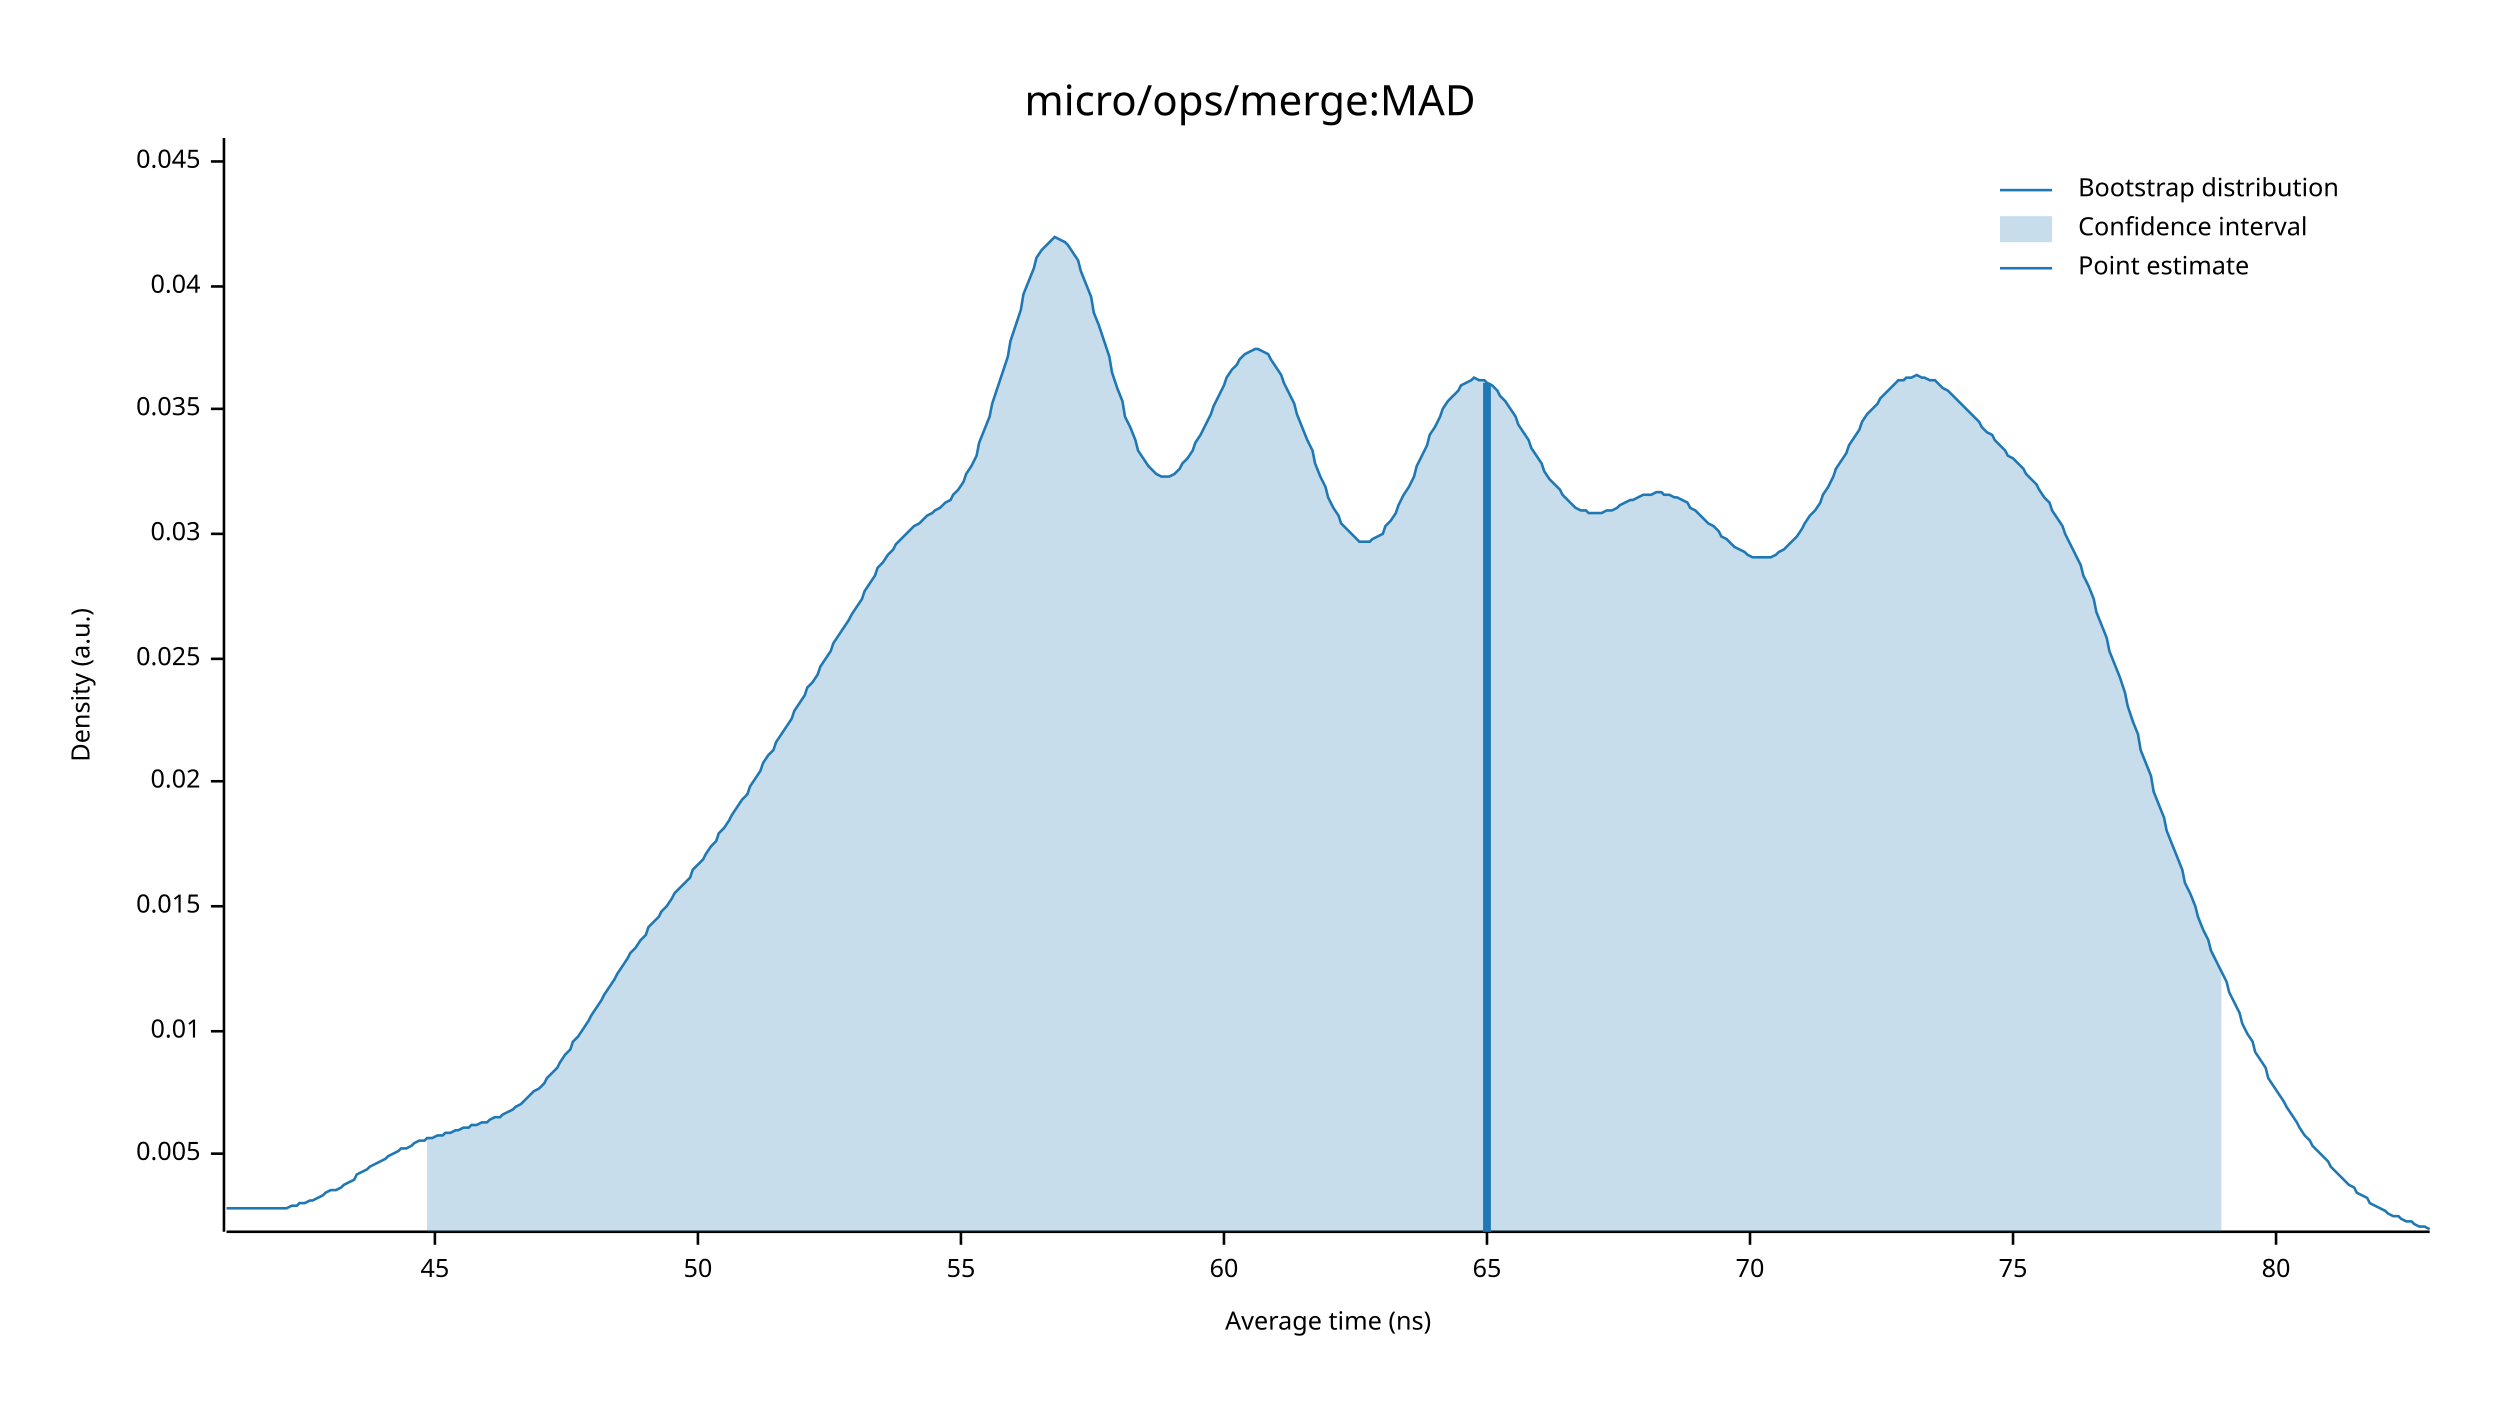
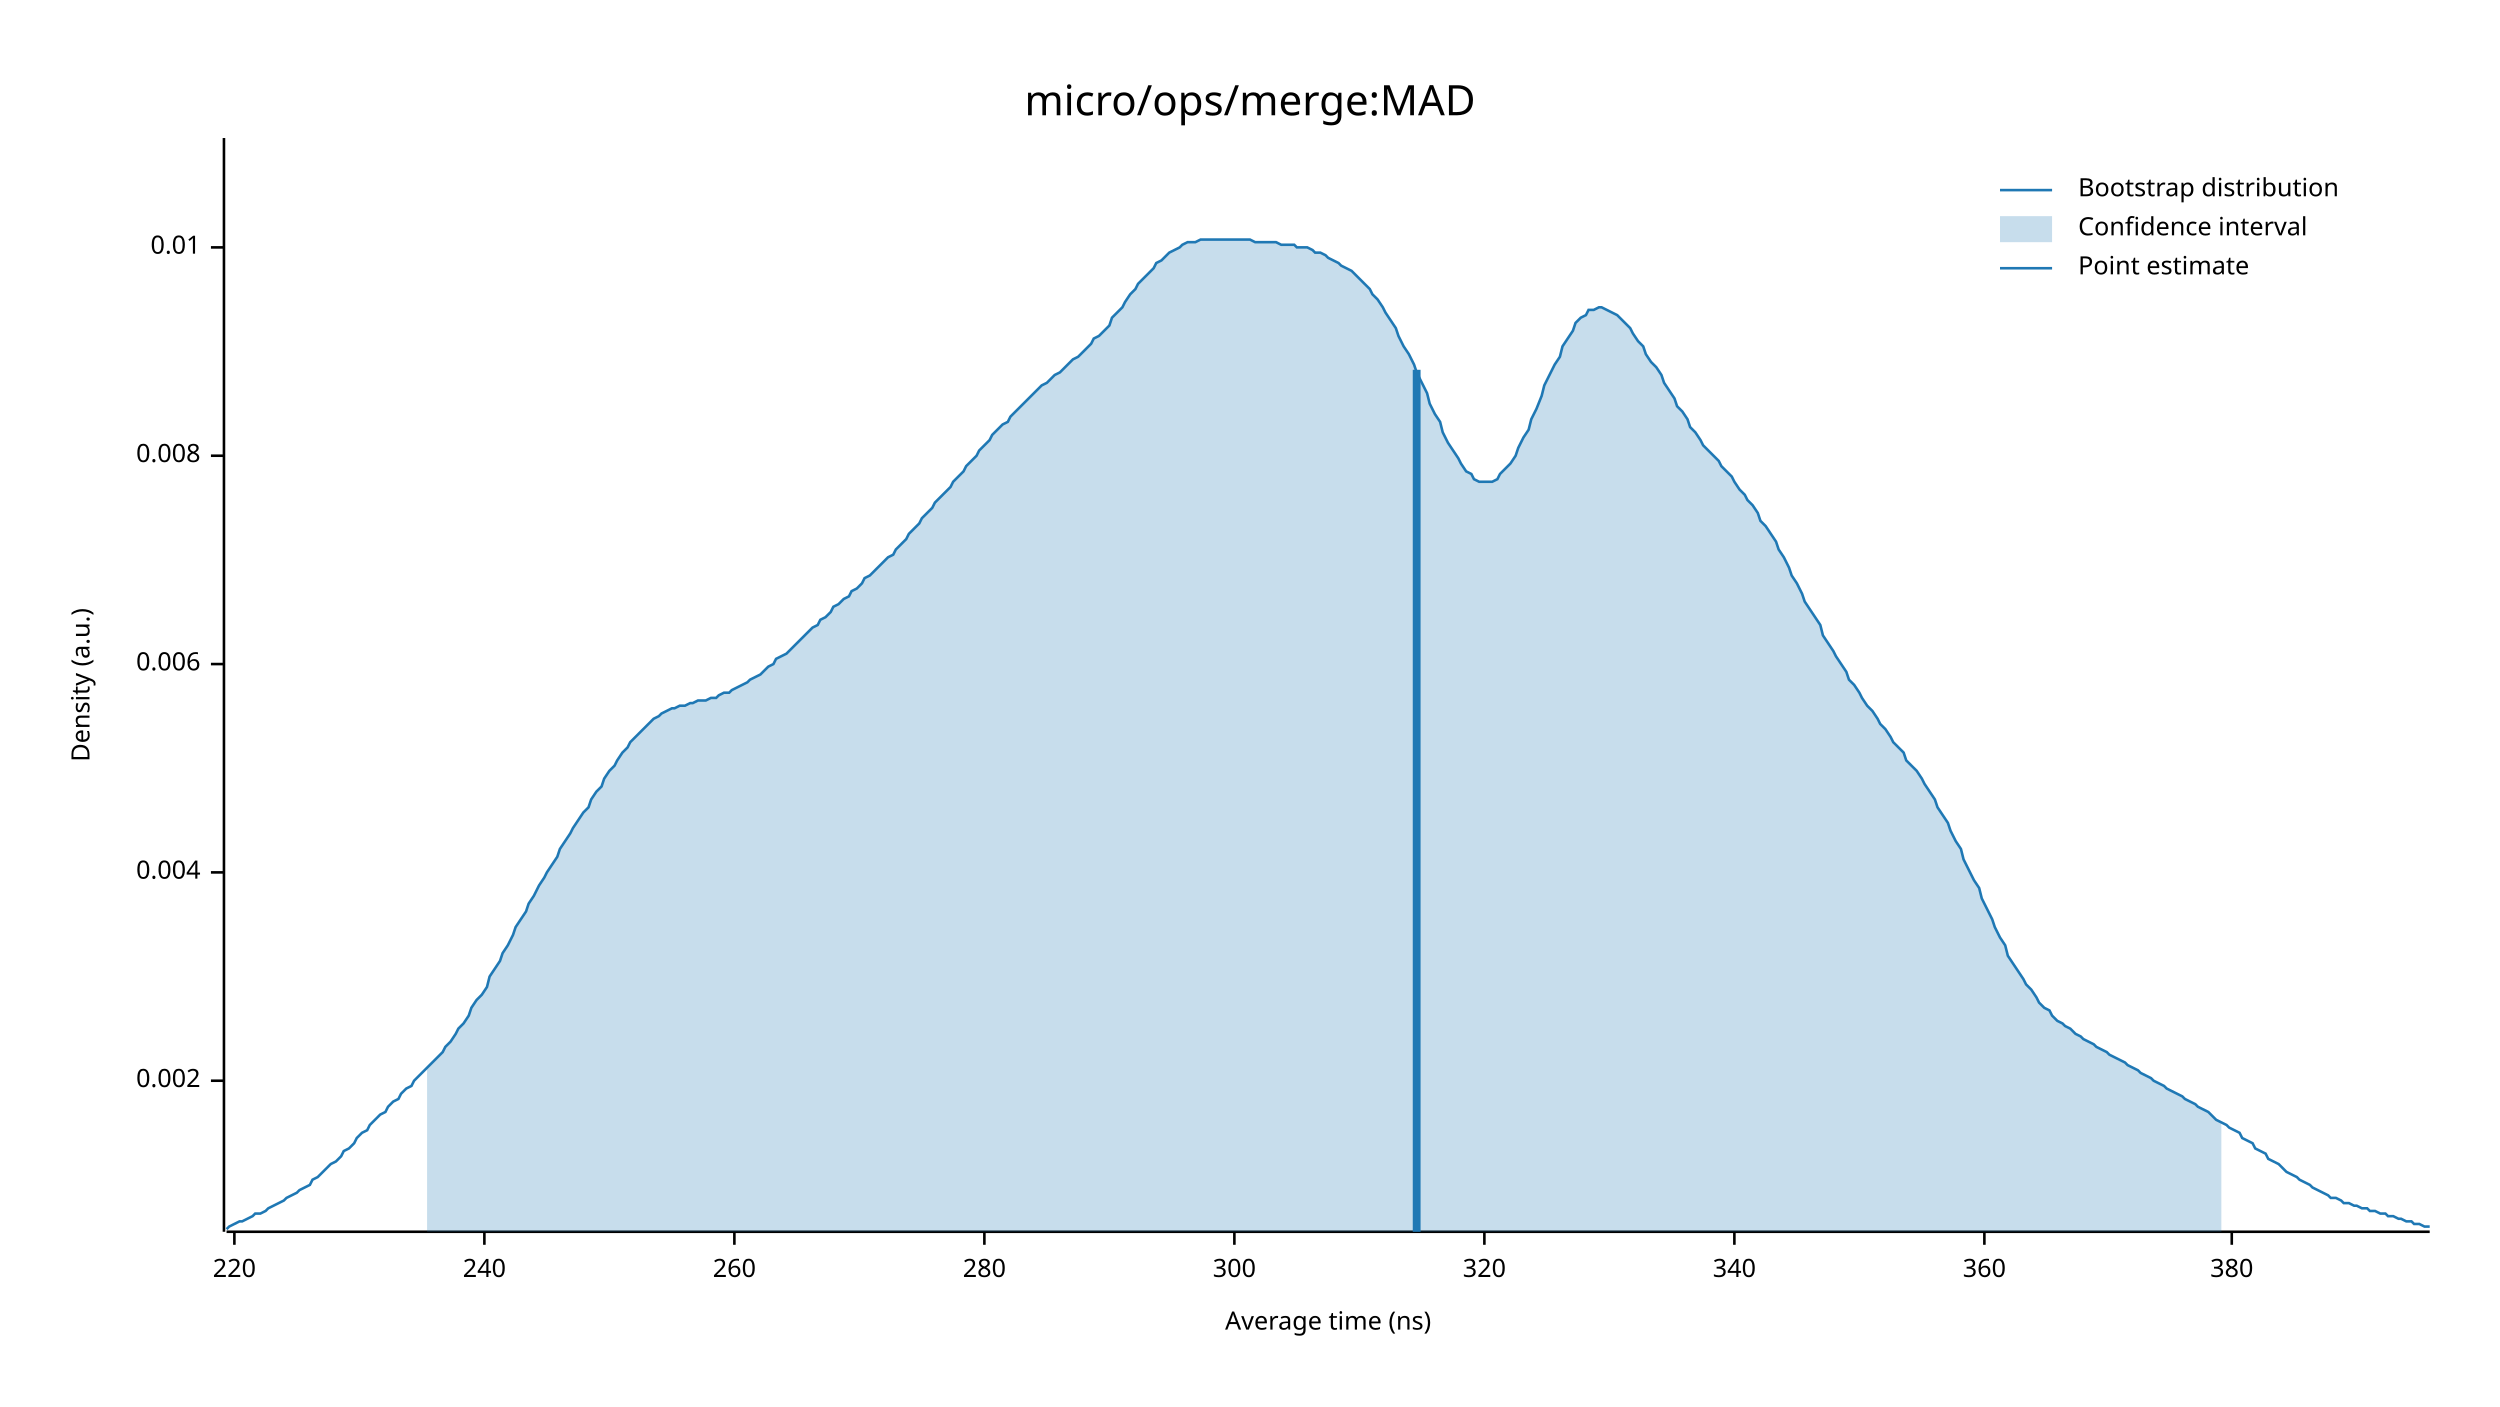
<svg xmlns="http://www.w3.org/2000/svg" width="960" height="540" viewBox="0 0 960 540">
  <text x="480" y="32" dy="0.76em" text-anchor="middle" font-family="sans-serif" font-size="16.129" opacity="1" fill="#000000">
micro/ops/merge:MAD
</text>
  <text x="27" y="263" dy="0.76em" text-anchor="middle" font-family="sans-serif" font-size="9.677" opacity="1" fill="#000000" transform="rotate(270, 27, 263)">
Density (a.u.)
</text>
  <text x="510" y="513" dy="-0.5ex" text-anchor="middle" font-family="sans-serif" font-size="9.677" opacity="1" fill="#000000">
Average time (ns)
</text>
  <polyline fill="none" opacity="1" stroke="#000000" stroke-width="1" points="86,53 86,473 " />
-   <text x="77" y="443" dy="0.5ex" text-anchor="end" font-family="sans-serif" font-size="9.677" opacity="1" fill="#000000">
- 0.005
+   <text x="77" y="415" dy="0.5ex" text-anchor="end" font-family="sans-serif" font-size="9.677" opacity="1" fill="#000000">
+ 0.002
</text>
-   <polyline fill="none" opacity="1" stroke="#000000" stroke-width="1" points="81,443 86,443 " />
-   <text x="77" y="396" dy="0.5ex" text-anchor="end" font-family="sans-serif" font-size="9.677" opacity="1" fill="#000000">
+   <polyline fill="none" opacity="1" stroke="#000000" stroke-width="1" points="81,415 86,415 " />
+   <text x="77" y="335" dy="0.5ex" text-anchor="end" font-family="sans-serif" font-size="9.677" opacity="1" fill="#000000">
+ 0.004
+ </text>
+   <polyline fill="none" opacity="1" stroke="#000000" stroke-width="1" points="81,335 86,335 " />
+   <text x="77" y="255" dy="0.5ex" text-anchor="end" font-family="sans-serif" font-size="9.677" opacity="1" fill="#000000">
+ 0.006
+ </text>
+   <polyline fill="none" opacity="1" stroke="#000000" stroke-width="1" points="81,255 86,255 " />
+   <text x="77" y="175" dy="0.5ex" text-anchor="end" font-family="sans-serif" font-size="9.677" opacity="1" fill="#000000">
+ 0.008
+ </text>
+   <polyline fill="none" opacity="1" stroke="#000000" stroke-width="1" points="81,175 86,175 " />
+   <text x="77" y="95" dy="0.5ex" text-anchor="end" font-family="sans-serif" font-size="9.677" opacity="1" fill="#000000">
0.01
</text>
-   <polyline fill="none" opacity="1" stroke="#000000" stroke-width="1" points="81,396 86,396 " />
-   <text x="77" y="348" dy="0.5ex" text-anchor="end" font-family="sans-serif" font-size="9.677" opacity="1" fill="#000000">
- 0.015
+   <polyline fill="none" opacity="1" stroke="#000000" stroke-width="1" points="81,95 86,95 " />
+   <polyline fill="none" opacity="1" stroke="#000000" stroke-width="1" points="87,473 933,473 " />
+   <text x="90" y="483" dy="0.76em" text-anchor="middle" font-family="sans-serif" font-size="9.677" opacity="1" fill="#000000">
+ 220
</text>
-   <polyline fill="none" opacity="1" stroke="#000000" stroke-width="1" points="81,348 86,348 " />
-   <text x="77" y="300" dy="0.5ex" text-anchor="end" font-family="sans-serif" font-size="9.677" opacity="1" fill="#000000">
- 0.02
+   <polyline fill="none" opacity="1" stroke="#000000" stroke-width="1" points="90,473 90,478 " />
+   <text x="186" y="483" dy="0.76em" text-anchor="middle" font-family="sans-serif" font-size="9.677" opacity="1" fill="#000000">
+ 240
</text>
-   <polyline fill="none" opacity="1" stroke="#000000" stroke-width="1" points="81,300 86,300 " />
-   <text x="77" y="253" dy="0.5ex" text-anchor="end" font-family="sans-serif" font-size="9.677" opacity="1" fill="#000000">
- 0.025
+   <polyline fill="none" opacity="1" stroke="#000000" stroke-width="1" points="186,473 186,478 " />
+   <text x="282" y="483" dy="0.76em" text-anchor="middle" font-family="sans-serif" font-size="9.677" opacity="1" fill="#000000">
+ 260
</text>
-   <polyline fill="none" opacity="1" stroke="#000000" stroke-width="1" points="81,253 86,253 " />
-   <text x="77" y="205" dy="0.5ex" text-anchor="end" font-family="sans-serif" font-size="9.677" opacity="1" fill="#000000">
- 0.03
+   <polyline fill="none" opacity="1" stroke="#000000" stroke-width="1" points="282,473 282,478 " />
+   <text x="378" y="483" dy="0.76em" text-anchor="middle" font-family="sans-serif" font-size="9.677" opacity="1" fill="#000000">
+ 280
</text>
-   <polyline fill="none" opacity="1" stroke="#000000" stroke-width="1" points="81,205 86,205 " />
-   <text x="77" y="157" dy="0.5ex" text-anchor="end" font-family="sans-serif" font-size="9.677" opacity="1" fill="#000000">
- 0.035
+   <polyline fill="none" opacity="1" stroke="#000000" stroke-width="1" points="378,473 378,478 " />
+   <text x="474" y="483" dy="0.76em" text-anchor="middle" font-family="sans-serif" font-size="9.677" opacity="1" fill="#000000">
+ 300
</text>
-   <polyline fill="none" opacity="1" stroke="#000000" stroke-width="1" points="81,157 86,157 " />
-   <text x="77" y="110" dy="0.5ex" text-anchor="end" font-family="sans-serif" font-size="9.677" opacity="1" fill="#000000">
- 0.04
+   <polyline fill="none" opacity="1" stroke="#000000" stroke-width="1" points="474,473 474,478 " />
+   <text x="570" y="483" dy="0.76em" text-anchor="middle" font-family="sans-serif" font-size="9.677" opacity="1" fill="#000000">
+ 320
</text>
-   <polyline fill="none" opacity="1" stroke="#000000" stroke-width="1" points="81,110 86,110 " />
-   <text x="77" y="62" dy="0.5ex" text-anchor="end" font-family="sans-serif" font-size="9.677" opacity="1" fill="#000000">
- 0.045
+   <polyline fill="none" opacity="1" stroke="#000000" stroke-width="1" points="570,473 570,478 " />
+   <text x="666" y="483" dy="0.76em" text-anchor="middle" font-family="sans-serif" font-size="9.677" opacity="1" fill="#000000">
+ 340
</text>
-   <polyline fill="none" opacity="1" stroke="#000000" stroke-width="1" points="81,62 86,62 " />
-   <polyline fill="none" opacity="1" stroke="#000000" stroke-width="1" points="87,473 933,473 " />
-   <text x="167" y="483" dy="0.76em" text-anchor="middle" font-family="sans-serif" font-size="9.677" opacity="1" fill="#000000">
- 45
+   <polyline fill="none" opacity="1" stroke="#000000" stroke-width="1" points="666,473 666,478 " />
+   <text x="762" y="483" dy="0.76em" text-anchor="middle" font-family="sans-serif" font-size="9.677" opacity="1" fill="#000000">
+ 360
</text>
-   <polyline fill="none" opacity="1" stroke="#000000" stroke-width="1" points="167,473 167,478 " />
-   <text x="268" y="483" dy="0.76em" text-anchor="middle" font-family="sans-serif" font-size="9.677" opacity="1" fill="#000000">
- 50
+   <polyline fill="none" opacity="1" stroke="#000000" stroke-width="1" points="762,473 762,478 " />
+   <text x="857" y="483" dy="0.76em" text-anchor="middle" font-family="sans-serif" font-size="9.677" opacity="1" fill="#000000">
+ 380
</text>
-   <polyline fill="none" opacity="1" stroke="#000000" stroke-width="1" points="268,473 268,478 " />
-   <text x="369" y="483" dy="0.76em" text-anchor="middle" font-family="sans-serif" font-size="9.677" opacity="1" fill="#000000">
- 55
- </text>
-   <polyline fill="none" opacity="1" stroke="#000000" stroke-width="1" points="369,473 369,478 " />
-   <text x="470" y="483" dy="0.76em" text-anchor="middle" font-family="sans-serif" font-size="9.677" opacity="1" fill="#000000">
- 60
- </text>
-   <polyline fill="none" opacity="1" stroke="#000000" stroke-width="1" points="470,473 470,478 " />
-   <text x="571" y="483" dy="0.76em" text-anchor="middle" font-family="sans-serif" font-size="9.677" opacity="1" fill="#000000">
- 65
- </text>
-   <polyline fill="none" opacity="1" stroke="#000000" stroke-width="1" points="571,473 571,478 " />
-   <text x="672" y="483" dy="0.76em" text-anchor="middle" font-family="sans-serif" font-size="9.677" opacity="1" fill="#000000">
- 70
- </text>
-   <polyline fill="none" opacity="1" stroke="#000000" stroke-width="1" points="672,473 672,478 " />
-   <text x="773" y="483" dy="0.76em" text-anchor="middle" font-family="sans-serif" font-size="9.677" opacity="1" fill="#000000">
- 75
- </text>
-   <polyline fill="none" opacity="1" stroke="#000000" stroke-width="1" points="773,473 773,478 " />
-   <text x="874" y="483" dy="0.76em" text-anchor="middle" font-family="sans-serif" font-size="9.677" opacity="1" fill="#000000">
- 80
- </text>
-   <polyline fill="none" opacity="1" stroke="#000000" stroke-width="1" points="874,473 874,478 " />
-   <polyline fill="none" opacity="1" stroke="#1F78B4" stroke-width="1" points="87,464 88,464 90,464 92,464 93,464 95,464 97,464 98,464 100,464 102,464 103,464 105,464 107,464 109,464 110,464 112,463 114,463 115,462 117,462 119,461 120,461 122,460 124,459 125,458 127,457 129,457 131,456 132,455 134,454 136,453 137,451 139,450 141,449 142,448 144,447 146,446 148,445 149,444 151,443 153,442 154,441 156,441 158,440 159,439 161,438 163,438 164,437 166,437 168,436 170,436 171,435 173,435 175,434 176,434 178,433 180,433 181,432 183,432 185,431 187,431 188,430 190,429 192,429 193,428 195,427 197,426 198,425 200,424 202,422 203,421 205,419 207,418 209,416 210,414 212,412 214,410 215,408 217,405 219,403 220,400 222,398 224,395 226,392 227,390 229,387 231,384 232,382 234,379 236,376 237,374 239,371 241,368 242,366 244,364 246,361 248,359 249,356 251,354 253,352 254,350 256,348 258,345 259,343 261,341 263,339 265,337 266,334 268,332 270,330 271,328 273,325 275,323 276,320 278,318 280,315 281,313 283,310 285,307 287,305 288,302 290,299 292,296 293,293 295,290 297,288 298,285 300,282 302,279 304,276 305,273 307,270 309,267 310,264 312,262 314,259 315,256 317,253 319,250 320,247 322,244 324,241 326,238 327,236 329,233 331,230 332,227 334,224 336,221 337,218 339,216 341,213 343,211 344,209 346,207 348,205 349,204 351,202 353,201 354,200 356,198 358,197 359,196 361,195 363,193 365,192 366,190 368,188 370,185 371,182 373,179 375,175 376,170 378,165 380,160 381,155 383,149 385,143 387,137 388,131 390,125 392,119 393,113 395,108 397,103 398,99 400,96 402,94 404,92 405,91 407,92 409,93 410,94 412,97 414,100 415,104 417,109 419,114 420,120 422,125 424,131 426,137 427,143 429,149 431,154 432,160 434,164 436,169 437,173 439,176 441,179 443,181 444,182 446,183 448,183 449,183 451,182 453,180 454,178 456,176 458,173 459,170 461,167 463,163 465,159 466,156 468,152 470,148 471,145 473,142 475,140 476,138 478,136 480,135 482,134 483,134 485,135 487,136 488,138 490,141 492,144 493,147 495,151 497,155 498,159 500,164 502,169 504,173 505,178 507,183 509,187 510,191 512,195 514,198 515,201 517,203 519,205 521,207 522,208 524,208 526,208 527,207 529,206 531,205 532,202 534,200 536,197 537,194 539,190 541,187 543,183 544,179 546,175 548,171 549,167 551,164 553,160 554,157 556,154 558,152 560,150 561,148 563,147 565,146 566,145 568,146 570,146 571,147 573,148 575,150 576,152 578,154 580,157 582,160 583,163 585,166 587,169 588,172 590,175 592,178 593,181 595,184 597,186 599,188 600,190 602,192 604,194 605,195 607,196 609,196 610,197 612,197 614,197 615,197 617,196 619,196 621,195 622,194 624,193 626,192 627,192 629,191 631,190 632,190 634,190 636,189 638,189 639,190 641,190 643,191 644,191 646,192 648,193 649,195 651,196 653,198 654,199 656,201 658,202 660,204 661,206 663,207 665,209 666,210 668,211 670,212 671,213 673,214 675,214 676,214 678,214 680,214 682,213 683,212 685,211 687,209 688,208 690,206 692,203 693,201 695,198 697,196 699,193 700,190 702,187 704,183 705,180 707,177 709,174 710,171 712,168 714,165 715,162 717,159 719,157 721,155 722,153 724,151 726,149 727,148 729,146 731,146 732,145 734,145 736,144 738,145 739,145 741,146 743,146 744,147 746,149 748,150 749,151 751,153 753,155 754,156 756,158 758,160 760,162 761,164 763,166 765,167 766,169 768,171 770,173 771,175 773,176 775,178 777,180 778,182 780,184 782,186 783,188 785,191 787,193 788,196 790,199 792,202 793,205 795,209 797,213 799,217 800,221 802,225 804,230 805,235 807,240 809,245 810,250 812,255 814,260 816,266 817,271 819,277 821,282 822,288 824,293 826,298 827,304 829,309 831,314 832,319 834,324 836,329 838,334 839,339 841,343 843,348 844,352 846,357 848,361 849,365 851,369 853,373 855,377 856,381 858,385 860,389 861,393 863,397 865,400 866,404 868,407 870,410 871,414 873,417 875,420 877,423 878,425 880,428 882,431 883,433 885,436 887,438 888,440 890,442 892,444 894,446 895,448 897,450 899,452 900,453 902,455 904,456 905,458 907,459 909,460 910,462 912,463 914,464 916,465 917,466 919,467 921,467 922,468 924,469 926,469 927,470 929,471 931,471 933,472 " />
-   <polygon opacity="0.25" fill="#1F78B4" points="164,437 166,437 168,436 170,436 171,435 173,435 175,434 176,434 178,433 180,433 181,432 183,432 185,431 187,431 188,430 190,429 192,429 193,428 195,427 197,426 198,425 200,424 202,422 203,421 205,419 207,418 209,416 210,414 212,412 214,410 215,408 217,405 219,403 220,400 222,398 224,395 226,392 227,390 229,387 231,384 232,382 234,379 236,376 237,374 239,371 241,368 242,366 244,364 246,361 248,359 249,356 251,354 253,352 254,350 256,348 258,345 259,343 261,341 263,339 265,337 266,334 268,332 270,330 271,328 273,325 275,323 276,320 278,318 280,315 281,313 283,310 285,307 287,305 288,302 290,299 292,296 293,293 295,290 297,288 298,285 300,282 302,279 304,276 305,273 307,270 309,267 310,264 312,262 314,259 315,256 317,253 319,250 320,247 322,244 324,241 326,238 327,236 329,233 331,230 332,227 334,224 336,221 337,218 339,216 341,213 343,211 344,209 346,207 348,205 349,204 351,202 353,201 354,200 356,198 358,197 359,196 361,195 363,193 365,192 366,190 368,188 370,185 371,182 373,179 375,175 376,170 378,165 380,160 381,155 383,149 385,143 387,137 388,131 390,125 392,119 393,113 395,108 397,103 398,99 400,96 402,94 404,92 405,91 407,92 409,93 410,94 412,97 414,100 415,104 417,109 419,114 420,120 422,125 424,131 426,137 427,143 429,149 431,154 432,160 434,164 436,169 437,173 439,176 441,179 443,181 444,182 446,183 448,183 449,183 451,182 453,180 454,178 456,176 458,173 459,170 461,167 463,163 465,159 466,156 468,152 470,148 471,145 473,142 475,140 476,138 478,136 480,135 482,134 483,134 485,135 487,136 488,138 490,141 492,144 493,147 495,151 497,155 498,159 500,164 502,169 504,173 505,178 507,183 509,187 510,191 512,195 514,198 515,201 517,203 519,205 521,207 522,208 524,208 526,208 527,207 529,206 531,205 532,202 534,200 536,197 537,194 539,190 541,187 543,183 544,179 546,175 548,171 549,167 551,164 553,160 554,157 556,154 558,152 560,150 561,148 563,147 565,146 566,145 568,146 570,146 571,147 573,148 575,150 576,152 578,154 580,157 582,160 583,163 585,166 587,169 588,172 590,175 592,178 593,181 595,184 597,186 599,188 600,190 602,192 604,194 605,195 607,196 609,196 610,197 612,197 614,197 615,197 617,196 619,196 621,195 622,194 624,193 626,192 627,192 629,191 631,190 632,190 634,190 636,189 638,189 639,190 641,190 643,191 644,191 646,192 648,193 649,195 651,196 653,198 654,199 656,201 658,202 660,204 661,206 663,207 665,209 666,210 668,211 670,212 671,213 673,214 675,214 676,214 678,214 680,214 682,213 683,212 685,211 687,209 688,208 690,206 692,203 693,201 695,198 697,196 699,193 700,190 702,187 704,183 705,180 707,177 709,174 710,171 712,168 714,165 715,162 717,159 719,157 721,155 722,153 724,151 726,149 727,148 729,146 731,146 732,145 734,145 736,144 738,145 739,145 741,146 743,146 744,147 746,149 748,150 749,151 751,153 753,155 754,156 756,158 758,160 760,162 761,164 763,166 765,167 766,169 768,171 770,173 771,175 773,176 775,178 777,180 778,182 780,184 782,186 783,188 785,191 787,193 788,196 790,199 792,202 793,205 795,209 797,213 799,217 800,221 802,225 804,230 805,235 807,240 809,245 810,250 812,255 814,260 816,266 817,271 819,277 821,282 822,288 824,293 826,298 827,304 829,309 831,314 832,319 834,324 836,329 838,334 839,339 841,343 843,348 844,352 846,357 848,361 849,365 851,369 853,373 853,473 164,473 " />
-   <polyline fill="none" opacity="1" stroke="#1F78B4" stroke-width="3" points="571,473 571,147 " />
+   <polyline fill="none" opacity="1" stroke="#000000" stroke-width="1" points="857,473 857,478 " />
+   <polyline fill="none" opacity="1" stroke="#1F78B4" stroke-width="1" points="87,472 88,471 90,470 92,469 93,469 95,468 97,467 98,466 100,466 102,465 103,464 105,463 107,462 109,461 110,460 112,459 114,458 115,457 117,456 119,455 120,453 122,452 124,450 125,449 127,447 129,446 131,444 132,442 134,441 136,439 137,437 139,435 141,434 142,432 144,430 146,428 148,427 149,425 151,423 153,422 154,420 156,418 158,417 159,415 161,413 163,411 164,410 166,408 168,406 170,404 171,402 173,400 175,397 176,395 178,393 180,390 181,387 183,384 185,382 187,379 188,375 190,372 192,369 193,366 195,363 197,359 198,356 200,353 202,350 203,347 205,344 207,340 209,337 210,335 212,332 214,329 215,326 217,323 219,320 220,318 222,315 224,312 226,310 227,307 229,304 231,302 232,299 234,296 236,294 237,292 239,289 241,287 242,285 244,283 246,281 248,279 249,278 251,276 253,275 254,274 256,273 258,272 259,272 261,271 263,271 265,270 266,270 268,269 270,269 271,269 273,268 275,268 276,267 278,266 280,266 281,265 283,264 285,263 287,262 288,261 290,260 292,259 293,258 295,256 297,255 298,253 300,252 302,251 304,249 305,248 307,246 309,244 310,243 312,241 314,240 315,238 317,237 319,235 320,233 322,232 324,230 326,229 327,227 329,226 331,224 332,222 334,221 336,219 337,218 339,216 341,214 343,213 344,211 346,209 348,207 349,205 351,203 353,201 354,199 356,197 358,195 359,193 361,191 363,189 365,187 366,185 368,183 370,181 371,179 373,177 375,175 376,173 378,171 380,169 381,167 383,165 385,163 387,162 388,160 390,158 392,156 393,155 395,153 397,151 398,150 400,148 402,147 404,145 405,144 407,143 409,141 410,140 412,138 414,137 415,136 417,134 419,132 420,130 422,129 424,127 426,125 427,122 429,120 431,118 432,116 434,113 436,111 437,109 439,107 441,105 443,103 444,101 446,100 448,98 449,97 451,96 453,95 454,94 456,93 458,93 459,93 461,92 463,92 465,92 466,92 468,92 470,92 471,92 473,92 475,92 476,92 478,92 480,92 482,93 483,93 485,93 487,93 488,93 490,93 492,94 493,94 495,94 497,94 498,95 500,95 502,95 504,96 505,97 507,97 509,98 510,99 512,100 514,101 515,102 517,103 519,104 521,106 522,107 524,109 526,111 527,113 529,115 531,118 532,120 534,123 536,126 537,129 539,133 541,136 543,140 544,143 546,147 548,151 549,155 551,159 553,162 554,166 556,170 558,173 560,176 561,178 563,181 565,182 566,184 568,185 570,185 571,185 573,185 575,184 576,182 578,180 580,178 582,175 583,172 585,168 587,165 588,161 590,157 592,152 593,148 595,144 597,140 599,137 600,133 602,130 604,127 605,124 607,122 609,121 610,119 612,119 614,118 615,118 617,119 619,120 621,121 622,122 624,124 626,126 627,128 629,131 631,133 632,136 634,139 636,141 638,144 639,147 641,150 643,153 644,156 646,158 648,161 649,164 651,166 653,169 654,171 656,173 658,175 660,177 661,179 663,181 665,183 666,185 668,188 670,190 671,192 673,194 675,197 676,200 678,202 680,205 682,208 683,211 685,214 687,218 688,221 690,224 692,228 693,231 695,234 697,237 699,240 700,244 702,247 704,250 705,252 707,255 709,258 710,261 712,263 714,266 715,268 717,271 719,273 721,276 722,278 724,280 726,283 727,285 729,287 731,289 732,292 734,294 736,296 738,299 739,301 741,304 743,307 744,310 746,313 748,316 749,319 751,323 753,326 754,330 756,334 758,338 760,341 761,345 763,349 765,353 766,356 768,360 770,363 771,367 773,370 775,373 777,376 778,378 780,380 782,383 783,385 785,387 787,388 788,390 790,392 792,393 793,394 795,395 797,397 799,398 800,399 802,400 804,401 805,402 807,403 809,404 810,405 812,406 814,407 816,408 817,409 819,410 821,411 822,412 824,413 826,414 827,415 829,416 831,417 832,418 834,419 836,420 838,421 839,422 841,423 843,424 844,425 846,426 848,427 849,428 851,430 853,431 855,432 856,433 858,434 860,435 861,437 863,438 865,439 866,441 868,442 870,443 871,445 873,446 875,447 877,449 878,450 880,451 882,452 883,453 885,454 887,455 888,456 890,457 892,458 894,459 895,460 897,460 899,461 900,462 902,462 904,463 905,463 907,464 909,464 910,465 912,465 914,466 916,466 917,467 919,467 921,468 922,468 924,469 926,469 927,470 929,470 931,471 933,471 " />
+   <polygon opacity="0.25" fill="#1F78B4" points="164,410 166,408 168,406 170,404 171,402 173,400 175,397 176,395 178,393 180,390 181,387 183,384 185,382 187,379 188,375 190,372 192,369 193,366 195,363 197,359 198,356 200,353 202,350 203,347 205,344 207,340 209,337 210,335 212,332 214,329 215,326 217,323 219,320 220,318 222,315 224,312 226,310 227,307 229,304 231,302 232,299 234,296 236,294 237,292 239,289 241,287 242,285 244,283 246,281 248,279 249,278 251,276 253,275 254,274 256,273 258,272 259,272 261,271 263,271 265,270 266,270 268,269 270,269 271,269 273,268 275,268 276,267 278,266 280,266 281,265 283,264 285,263 287,262 288,261 290,260 292,259 293,258 295,256 297,255 298,253 300,252 302,251 304,249 305,248 307,246 309,244 310,243 312,241 314,240 315,238 317,237 319,235 320,233 322,232 324,230 326,229 327,227 329,226 331,224 332,222 334,221 336,219 337,218 339,216 341,214 343,213 344,211 346,209 348,207 349,205 351,203 353,201 354,199 356,197 358,195 359,193 361,191 363,189 365,187 366,185 368,183 370,181 371,179 373,177 375,175 376,173 378,171 380,169 381,167 383,165 385,163 387,162 388,160 390,158 392,156 393,155 395,153 397,151 398,150 400,148 402,147 404,145 405,144 407,143 409,141 410,140 412,138 414,137 415,136 417,134 419,132 420,130 422,129 424,127 426,125 427,122 429,120 431,118 432,116 434,113 436,111 437,109 439,107 441,105 443,103 444,101 446,100 448,98 449,97 451,96 453,95 454,94 456,93 458,93 459,93 461,92 463,92 465,92 466,92 468,92 470,92 471,92 473,92 475,92 476,92 478,92 480,92 482,93 483,93 485,93 487,93 488,93 490,93 492,94 493,94 495,94 497,94 498,95 500,95 502,95 504,96 505,97 507,97 509,98 510,99 512,100 514,101 515,102 517,103 519,104 521,106 522,107 524,109 526,111 527,113 529,115 531,118 532,120 534,123 536,126 537,129 539,133 541,136 543,140 544,143 546,147 548,151 549,155 551,159 553,162 554,166 556,170 558,173 560,176 561,178 563,181 565,182 566,184 568,185 570,185 571,185 573,185 575,184 576,182 578,180 580,178 582,175 583,172 585,168 587,165 588,161 590,157 592,152 593,148 595,144 597,140 599,137 600,133 602,130 604,127 605,124 607,122 609,121 610,119 612,119 614,118 615,118 617,119 619,120 621,121 622,122 624,124 626,126 627,128 629,131 631,133 632,136 634,139 636,141 638,144 639,147 641,150 643,153 644,156 646,158 648,161 649,164 651,166 653,169 654,171 656,173 658,175 660,177 661,179 663,181 665,183 666,185 668,188 670,190 671,192 673,194 675,197 676,200 678,202 680,205 682,208 683,211 685,214 687,218 688,221 690,224 692,228 693,231 695,234 697,237 699,240 700,244 702,247 704,250 705,252 707,255 709,258 710,261 712,263 714,266 715,268 717,271 719,273 721,276 722,278 724,280 726,283 727,285 729,287 731,289 732,292 734,294 736,296 738,299 739,301 741,304 743,307 744,310 746,313 748,316 749,319 751,323 753,326 754,330 756,334 758,338 760,341 761,345 763,349 765,353 766,356 768,360 770,363 771,367 773,370 775,373 777,376 778,378 780,380 782,383 783,385 785,387 787,388 788,390 790,392 792,393 793,394 795,395 797,397 799,398 800,399 802,400 804,401 805,402 807,403 809,404 810,405 812,406 814,407 816,408 817,409 819,410 821,411 822,412 824,413 826,414 827,415 829,416 831,417 832,418 834,419 836,420 838,421 839,422 841,423 843,424 844,425 846,426 848,427 849,428 851,430 853,431 853,473 164,473 " />
+   <polyline fill="none" opacity="1" stroke="#1F78B4" stroke-width="3" points="544,473 544,142 " />
  <text x="798" y="68" dy="0.76em" text-anchor="start" font-family="sans-serif" font-size="9.677" opacity="1" fill="#000000">
Bootstrap distribution
</text>
  <text x="798" y="83" dy="0.76em" text-anchor="start" font-family="sans-serif" font-size="9.677" opacity="1" fill="#000000">
Confidence interval
</text>
  <text x="798" y="98" dy="0.76em" text-anchor="start" font-family="sans-serif" font-size="9.677" opacity="1" fill="#000000">
Point estimate
</text>
  <polyline fill="none" opacity="1" stroke="#1F78B4" stroke-width="1" points="768,73 788,73 " />
  <rect x="768" y="83" width="20" height="10" opacity="0.25" fill="#1F78B4" stroke="none" />
  <polyline fill="none" opacity="1" stroke="#1F78B4" stroke-width="1" points="768,103 788,103 " />
</svg>
